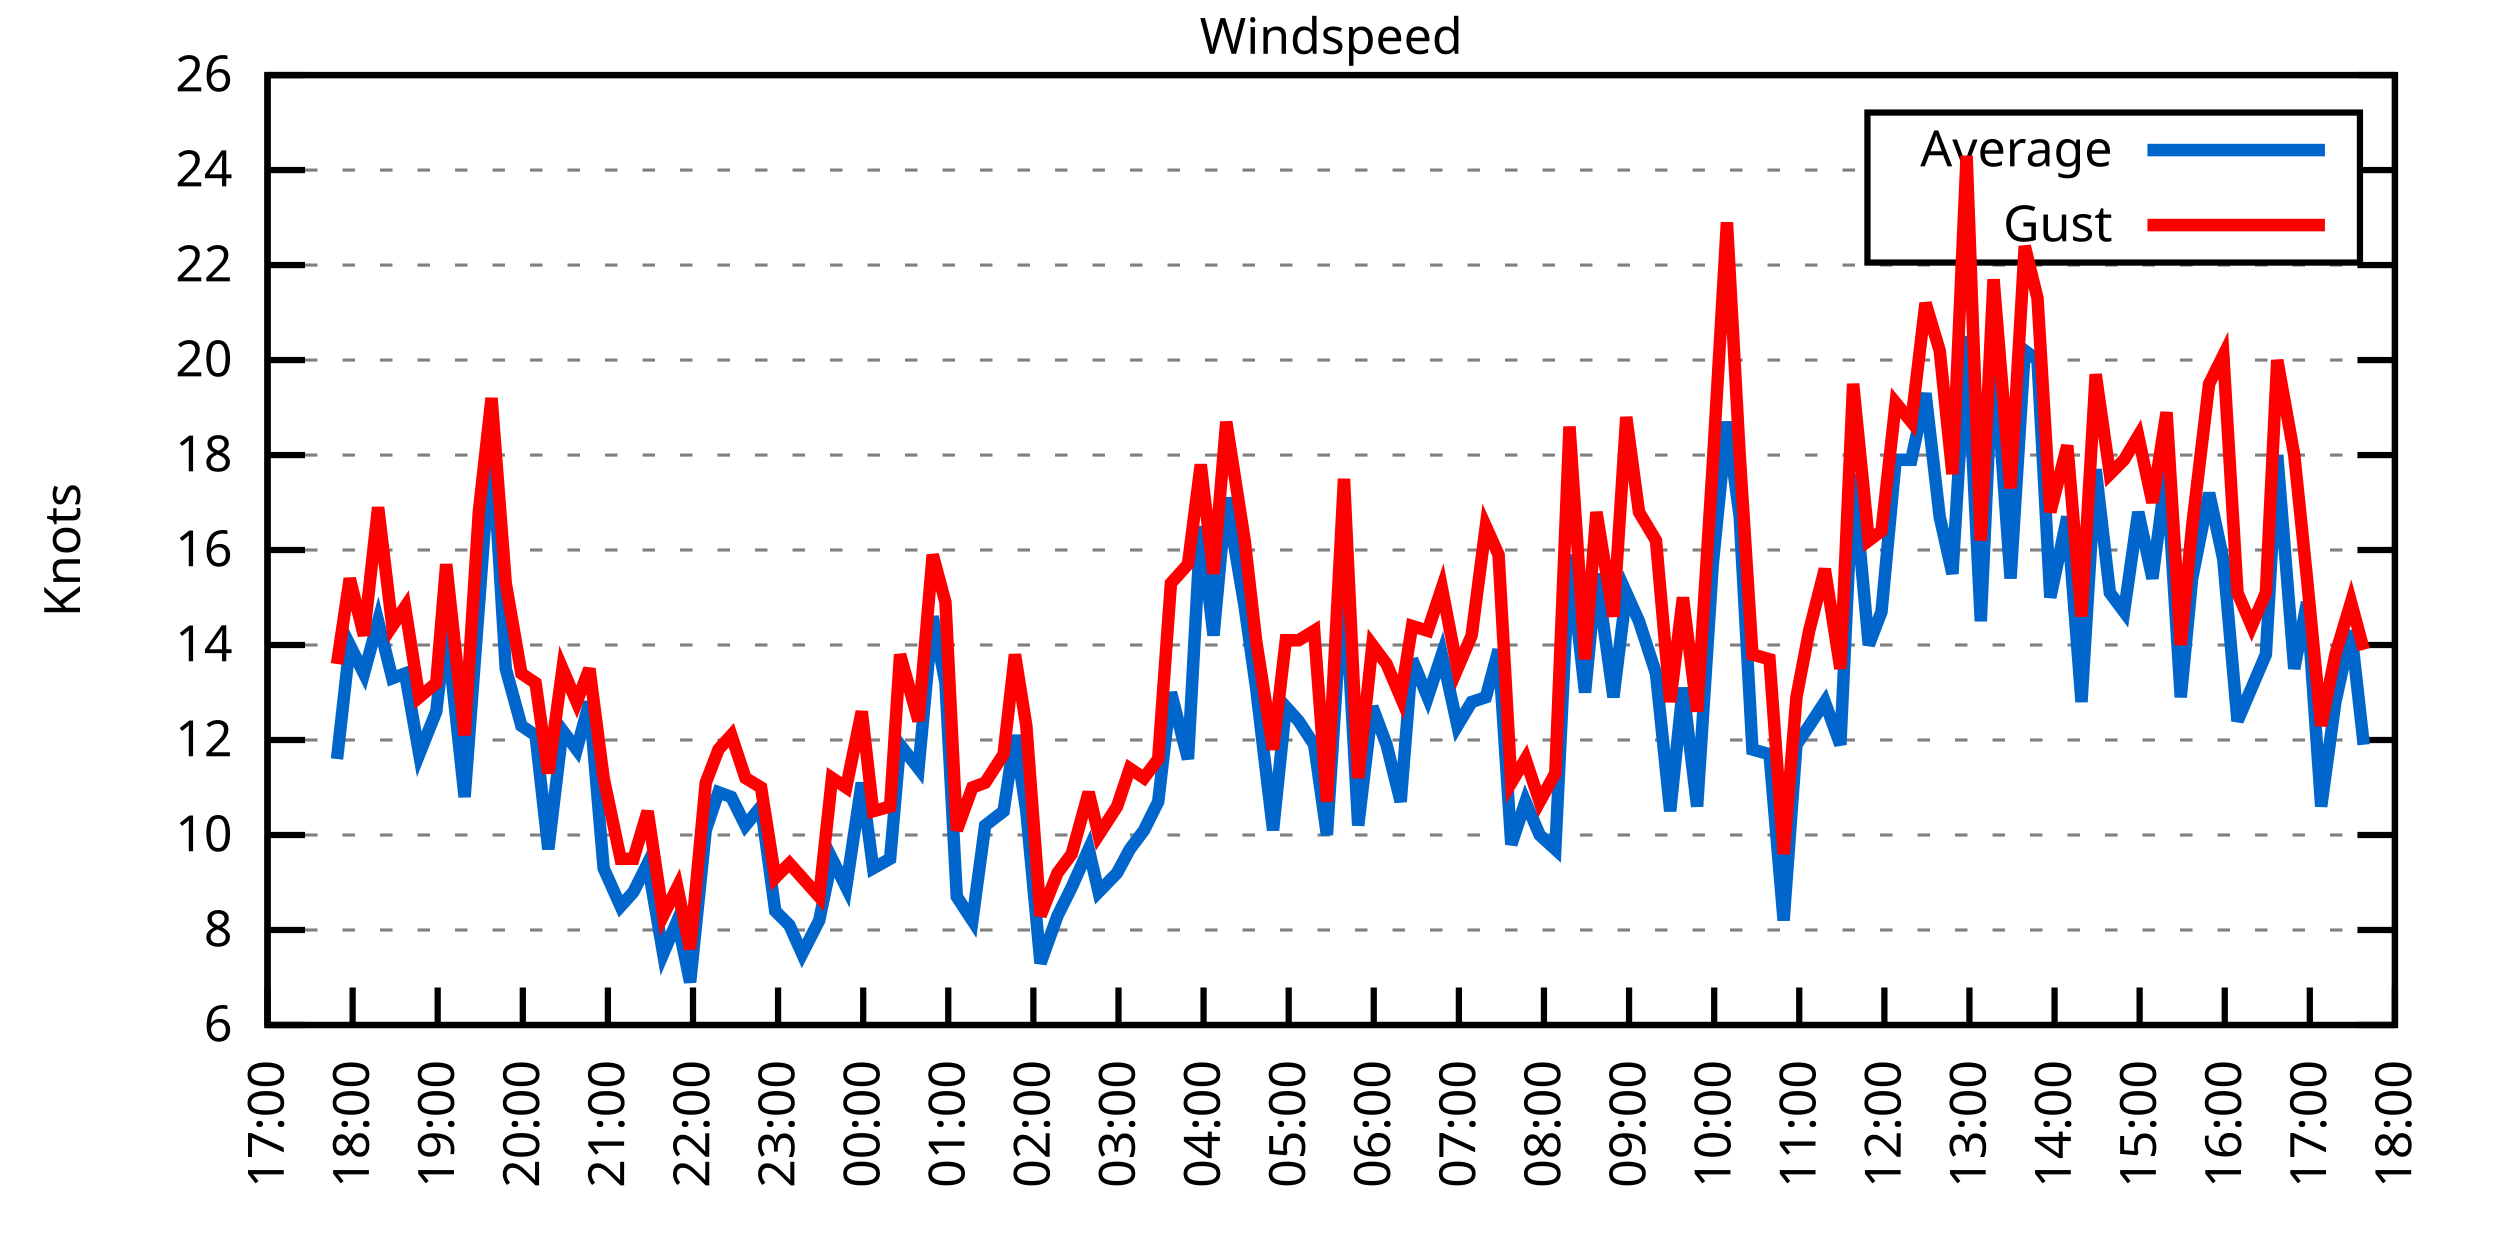
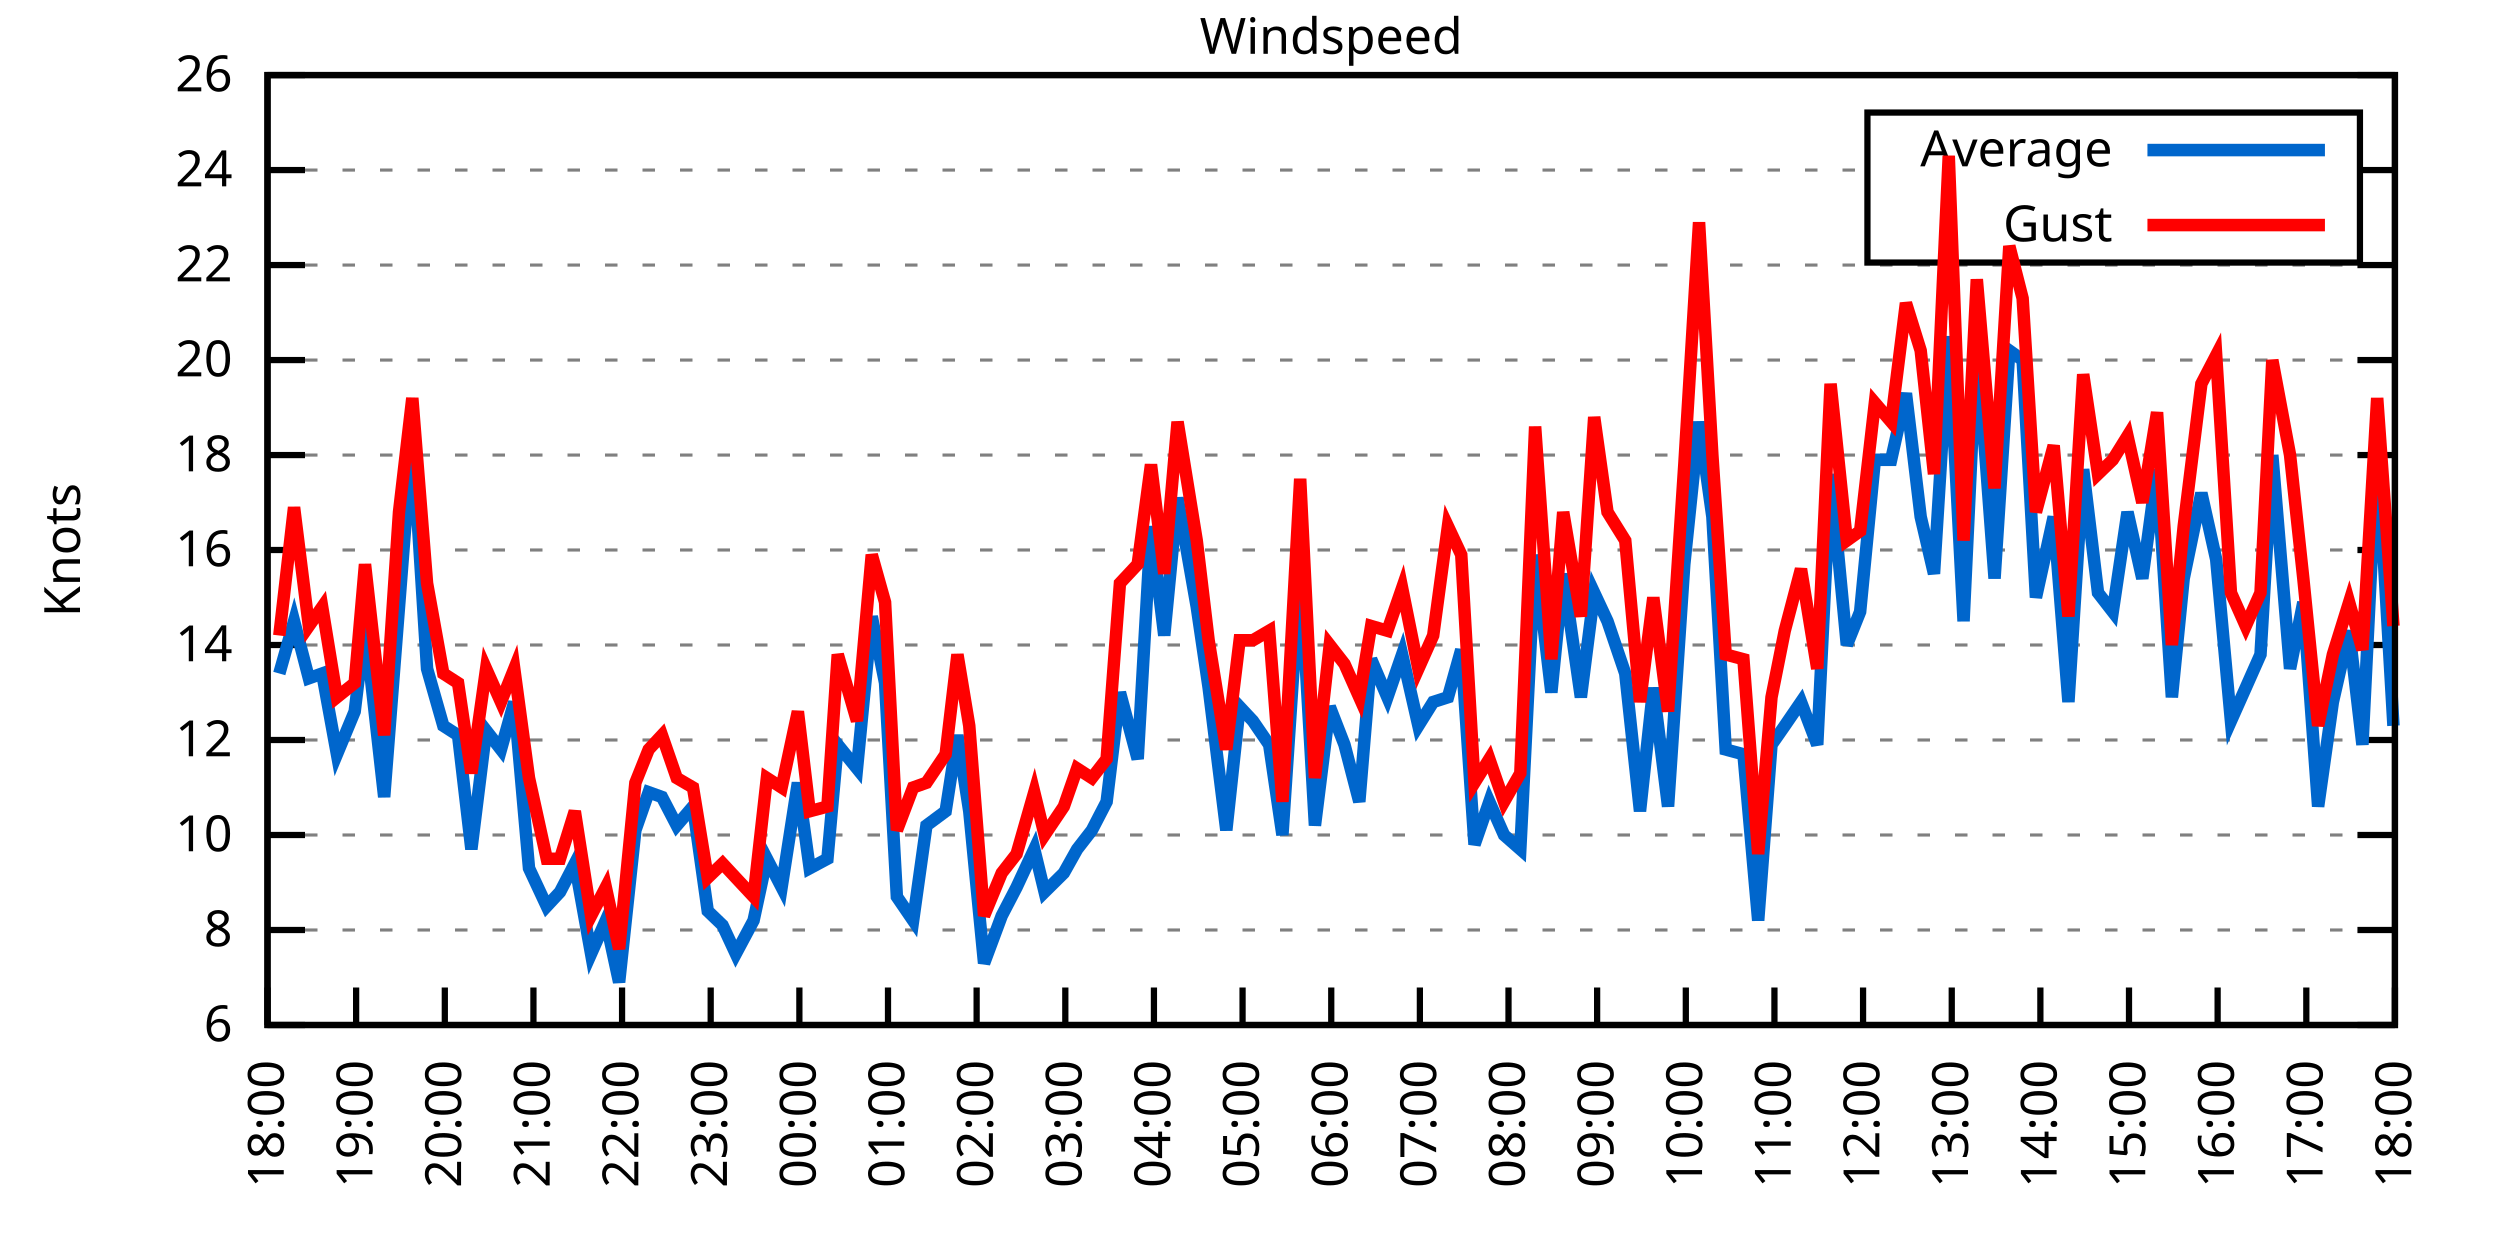
<svg xmlns="http://www.w3.org/2000/svg" xmlns:xlink="http://www.w3.org/1999/xlink" width="400" height="200" viewBox="0 0 400 200">
  <g id="gnuplot_canvas">
    <rect x="0" y="0" width="400" height="200" fill="none" />
    <defs>
      <circle id="gpDot" r="0.5" stroke-width="0.5" stroke="currentColor" />
      <path id="gpPt0" stroke-width="0.333" stroke="currentColor" d="M-1,0 h2 M0,-1 v2" />
      <path id="gpPt1" stroke-width="0.333" stroke="currentColor" d="M-1,-1 L1,1 M1,-1 L-1,1" />
      <path id="gpPt2" stroke-width="0.333" stroke="currentColor" d="M-1,0 L1,0 M0,-1 L0,1 M-1,-1 L1,1 M-1,1 L1,-1" />
      <rect id="gpPt3" stroke-width="0.333" stroke="currentColor" x="-1" y="-1" width="2" height="2" />
      <rect id="gpPt4" stroke-width="0.333" stroke="currentColor" fill="currentColor" x="-1" y="-1" width="2" height="2" />
      <circle id="gpPt5" stroke-width="0.333" stroke="currentColor" cx="0" cy="0" r="1" />
      <use xlink:href="#gpPt5" id="gpPt6" fill="currentColor" stroke="none" />
      <path id="gpPt7" stroke-width="0.333" stroke="currentColor" d="M0,-1.33 L-1.33,0.67 L1.33,0.67 z" />
      <use xlink:href="#gpPt7" id="gpPt8" fill="currentColor" stroke="none" />
      <use xlink:href="#gpPt7" id="gpPt9" stroke="currentColor" transform="rotate(180)" />
      <use xlink:href="#gpPt9" id="gpPt10" fill="currentColor" stroke="none" />
      <use xlink:href="#gpPt3" id="gpPt11" stroke="currentColor" transform="rotate(45)" />
      <use xlink:href="#gpPt11" id="gpPt12" fill="currentColor" stroke="none" />
      <path id="gpPt13" stroke-width="0.333" stroke="currentColor" d="M0,1.330 L1.265,0.411 L0.782,-1.067 L-0.782,-1.076 L-1.265,0.411 z" />
      <use xlink:href="#gpPt13" id="gpPt14" fill="currentColor" stroke="none" />
      <filter id="textbox" filterUnits="objectBoundingBox" x="0" y="0" height="1" width="1">
        <feFlood flood-color="white" flood-opacity="1" result="bgnd" />
        <feComposite in="SourceGraphic" in2="bgnd" operator="atop" />
      </filter>
      <filter id="greybox" filterUnits="objectBoundingBox" x="0" y="0" height="1" width="1">
        <feFlood flood-color="lightgrey" flood-opacity="1" result="grey" />
        <feComposite in="SourceGraphic" in2="grey" operator="atop" />
      </filter>
    </defs>
    <g fill="none" color="white" stroke="currentColor" stroke-width="1.00" stroke-linecap="butt" stroke-linejoin="miter">
</g>
    <g fill="none" color="black" stroke="currentColor" stroke-width="1.00" stroke-linecap="butt" stroke-linejoin="miter">
      <g stroke="none" shape-rendering="crispEdges">
        <polygon fill="rgb(255, 255, 255)" points="42.80,164.00 383.18,164.00 383.18,12.02 42.80,12.02 " />
      </g>
    </g>
    <g fill="none" color="black" stroke="currentColor" stroke-width="1.00" stroke-linecap="butt" stroke-linejoin="miter">
</g>
    <g fill="none" color="black" stroke="black" stroke-width="0.50" stroke-linecap="butt" stroke-linejoin="miter">
</g>
    <g fill="none" color="gray" stroke="currentColor" stroke-width="0.50" stroke-linecap="butt" stroke-linejoin="miter">
      <path stroke="gray" stroke-dasharray="2,4" class="gridline" d="M42.80,164.00 L383.19,164.00  " />
    </g>
    <g fill="none" color="gray" stroke="gray" stroke-width="1.00" stroke-linecap="butt" stroke-linejoin="miter">
</g>
    <g fill="none" color="black" stroke="currentColor" stroke-width="1.00" stroke-linecap="butt" stroke-linejoin="miter">
      <path stroke="black" d="M42.80,164.00 L48.80,164.00 M383.19,164.00 L377.19,164.00  " />
      <g transform="translate(37.20,166.60)" stroke="none" fill="black" font-family="Sans" font-size="8.00" text-anchor="end">
        <text>
          <tspan font-family="Sans"> 6</tspan>
        </text>
      </g>
    </g>
    <g fill="none" color="black" stroke="currentColor" stroke-width="1.00" stroke-linecap="butt" stroke-linejoin="miter">
</g>
    <g fill="none" color="black" stroke="black" stroke-width="0.50" stroke-linecap="butt" stroke-linejoin="miter">
</g>
    <g fill="none" color="gray" stroke="currentColor" stroke-width="0.50" stroke-linecap="butt" stroke-linejoin="miter">
      <path stroke="gray" stroke-dasharray="2,4" class="gridline" d="M42.80,148.80 L383.19,148.80  " />
    </g>
    <g fill="none" color="gray" stroke="gray" stroke-width="1.00" stroke-linecap="butt" stroke-linejoin="miter">
</g>
    <g fill="none" color="black" stroke="currentColor" stroke-width="1.00" stroke-linecap="butt" stroke-linejoin="miter">
      <path stroke="black" d="M42.80,148.80 L48.80,148.80 M383.19,148.80 L377.19,148.80  " />
      <g transform="translate(37.20,151.40)" stroke="none" fill="black" font-family="Sans" font-size="8.00" text-anchor="end">
        <text>
          <tspan font-family="Sans"> 8</tspan>
        </text>
      </g>
    </g>
    <g fill="none" color="black" stroke="currentColor" stroke-width="1.00" stroke-linecap="butt" stroke-linejoin="miter">
</g>
    <g fill="none" color="black" stroke="black" stroke-width="0.50" stroke-linecap="butt" stroke-linejoin="miter">
</g>
    <g fill="none" color="gray" stroke="currentColor" stroke-width="0.50" stroke-linecap="butt" stroke-linejoin="miter">
      <path stroke="gray" stroke-dasharray="2,4" class="gridline" d="M42.80,133.60 L383.19,133.60  " />
    </g>
    <g fill="none" color="gray" stroke="gray" stroke-width="1.00" stroke-linecap="butt" stroke-linejoin="miter">
</g>
    <g fill="none" color="black" stroke="currentColor" stroke-width="1.00" stroke-linecap="butt" stroke-linejoin="miter">
      <path stroke="black" d="M42.80,133.60 L48.80,133.60 M383.19,133.60 L377.19,133.60  " />
      <g transform="translate(37.20,136.20)" stroke="none" fill="black" font-family="Sans" font-size="8.00" text-anchor="end">
        <text>
          <tspan font-family="Sans"> 10</tspan>
        </text>
      </g>
    </g>
    <g fill="none" color="black" stroke="currentColor" stroke-width="1.00" stroke-linecap="butt" stroke-linejoin="miter">
</g>
    <g fill="none" color="black" stroke="black" stroke-width="0.50" stroke-linecap="butt" stroke-linejoin="miter">
</g>
    <g fill="none" color="gray" stroke="currentColor" stroke-width="0.50" stroke-linecap="butt" stroke-linejoin="miter">
      <path stroke="gray" stroke-dasharray="2,4" class="gridline" d="M42.80,118.40 L383.19,118.40  " />
    </g>
    <g fill="none" color="gray" stroke="gray" stroke-width="1.00" stroke-linecap="butt" stroke-linejoin="miter">
</g>
    <g fill="none" color="black" stroke="currentColor" stroke-width="1.00" stroke-linecap="butt" stroke-linejoin="miter">
      <path stroke="black" d="M42.80,118.40 L48.80,118.40 M383.19,118.40 L377.19,118.40  " />
      <g transform="translate(37.20,121.00)" stroke="none" fill="black" font-family="Sans" font-size="8.00" text-anchor="end">
        <text>
          <tspan font-family="Sans"> 12</tspan>
        </text>
      </g>
    </g>
    <g fill="none" color="black" stroke="currentColor" stroke-width="1.00" stroke-linecap="butt" stroke-linejoin="miter">
</g>
    <g fill="none" color="black" stroke="black" stroke-width="0.50" stroke-linecap="butt" stroke-linejoin="miter">
</g>
    <g fill="none" color="gray" stroke="currentColor" stroke-width="0.50" stroke-linecap="butt" stroke-linejoin="miter">
      <path stroke="gray" stroke-dasharray="2,4" class="gridline" d="M42.80,103.20 L383.19,103.20  " />
    </g>
    <g fill="none" color="gray" stroke="gray" stroke-width="1.00" stroke-linecap="butt" stroke-linejoin="miter">
</g>
    <g fill="none" color="black" stroke="currentColor" stroke-width="1.00" stroke-linecap="butt" stroke-linejoin="miter">
      <path stroke="black" d="M42.80,103.20 L48.80,103.20 M383.19,103.20 L377.19,103.20  " />
      <g transform="translate(37.20,105.80)" stroke="none" fill="black" font-family="Sans" font-size="8.00" text-anchor="end">
        <text>
          <tspan font-family="Sans"> 14</tspan>
        </text>
      </g>
    </g>
    <g fill="none" color="black" stroke="currentColor" stroke-width="1.00" stroke-linecap="butt" stroke-linejoin="miter">
</g>
    <g fill="none" color="black" stroke="black" stroke-width="0.50" stroke-linecap="butt" stroke-linejoin="miter">
</g>
    <g fill="none" color="gray" stroke="currentColor" stroke-width="0.50" stroke-linecap="butt" stroke-linejoin="miter">
      <path stroke="gray" stroke-dasharray="2,4" class="gridline" d="M42.80,88.00 L383.19,88.00  " />
    </g>
    <g fill="none" color="gray" stroke="gray" stroke-width="1.00" stroke-linecap="butt" stroke-linejoin="miter">
</g>
    <g fill="none" color="black" stroke="currentColor" stroke-width="1.00" stroke-linecap="butt" stroke-linejoin="miter">
      <path stroke="black" d="M42.80,88.00 L48.80,88.00 M383.19,88.00 L377.19,88.00  " />
      <g transform="translate(37.20,90.60)" stroke="none" fill="black" font-family="Sans" font-size="8.00" text-anchor="end">
        <text>
          <tspan font-family="Sans"> 16</tspan>
        </text>
      </g>
    </g>
    <g fill="none" color="black" stroke="currentColor" stroke-width="1.00" stroke-linecap="butt" stroke-linejoin="miter">
</g>
    <g fill="none" color="black" stroke="black" stroke-width="0.50" stroke-linecap="butt" stroke-linejoin="miter">
</g>
    <g fill="none" color="gray" stroke="currentColor" stroke-width="0.50" stroke-linecap="butt" stroke-linejoin="miter">
      <path stroke="gray" stroke-dasharray="2,4" class="gridline" d="M42.80,72.81 L383.19,72.81  " />
    </g>
    <g fill="none" color="gray" stroke="gray" stroke-width="1.00" stroke-linecap="butt" stroke-linejoin="miter">
</g>
    <g fill="none" color="black" stroke="currentColor" stroke-width="1.00" stroke-linecap="butt" stroke-linejoin="miter">
      <path stroke="black" d="M42.80,72.81 L48.80,72.81 M383.19,72.81 L377.19,72.81  " />
      <g transform="translate(37.20,75.41)" stroke="none" fill="black" font-family="Sans" font-size="8.00" text-anchor="end">
        <text>
          <tspan font-family="Sans"> 18</tspan>
        </text>
      </g>
    </g>
    <g fill="none" color="black" stroke="currentColor" stroke-width="1.00" stroke-linecap="butt" stroke-linejoin="miter">
</g>
    <g fill="none" color="black" stroke="black" stroke-width="0.50" stroke-linecap="butt" stroke-linejoin="miter">
</g>
    <g fill="none" color="gray" stroke="currentColor" stroke-width="0.50" stroke-linecap="butt" stroke-linejoin="miter">
      <path stroke="gray" stroke-dasharray="2,4" class="gridline" d="M42.80,57.61 L383.19,57.61  " />
    </g>
    <g fill="none" color="gray" stroke="gray" stroke-width="1.00" stroke-linecap="butt" stroke-linejoin="miter">
</g>
    <g fill="none" color="black" stroke="currentColor" stroke-width="1.00" stroke-linecap="butt" stroke-linejoin="miter">
      <path stroke="black" d="M42.80,57.61 L48.80,57.61 M383.19,57.61 L377.19,57.61  " />
      <g transform="translate(37.20,60.21)" stroke="none" fill="black" font-family="Sans" font-size="8.00" text-anchor="end">
        <text>
          <tspan font-family="Sans"> 20</tspan>
        </text>
      </g>
    </g>
    <g fill="none" color="black" stroke="currentColor" stroke-width="1.00" stroke-linecap="butt" stroke-linejoin="miter">
</g>
    <g fill="none" color="black" stroke="black" stroke-width="0.50" stroke-linecap="butt" stroke-linejoin="miter">
</g>
    <g fill="none" color="gray" stroke="currentColor" stroke-width="0.50" stroke-linecap="butt" stroke-linejoin="miter">
      <path stroke="gray" stroke-dasharray="2,4" class="gridline" d="M42.80,42.41 L383.19,42.41  " />
    </g>
    <g fill="none" color="gray" stroke="gray" stroke-width="1.00" stroke-linecap="butt" stroke-linejoin="miter">
</g>
    <g fill="none" color="black" stroke="currentColor" stroke-width="1.00" stroke-linecap="butt" stroke-linejoin="miter">
      <path stroke="black" d="M42.80,42.41 L48.80,42.41 M383.19,42.41 L377.19,42.41  " />
      <g transform="translate(37.20,45.01)" stroke="none" fill="black" font-family="Sans" font-size="8.00" text-anchor="end">
        <text>
          <tspan font-family="Sans"> 22</tspan>
        </text>
      </g>
    </g>
    <g fill="none" color="black" stroke="currentColor" stroke-width="1.00" stroke-linecap="butt" stroke-linejoin="miter">
</g>
    <g fill="none" color="black" stroke="black" stroke-width="0.50" stroke-linecap="butt" stroke-linejoin="miter">
</g>
    <g fill="none" color="gray" stroke="currentColor" stroke-width="0.50" stroke-linecap="butt" stroke-linejoin="miter">
      <path stroke="gray" stroke-dasharray="2,4" class="gridline" d="M42.80,27.21 L298.79,27.21 M377.59,27.21 L383.19,27.21  " />
    </g>
    <g fill="none" color="gray" stroke="gray" stroke-width="1.00" stroke-linecap="butt" stroke-linejoin="miter">
</g>
    <g fill="none" color="black" stroke="currentColor" stroke-width="1.00" stroke-linecap="butt" stroke-linejoin="miter">
      <path stroke="black" d="M42.80,27.21 L48.80,27.21 M383.19,27.21 L377.19,27.21  " />
      <g transform="translate(37.20,29.81)" stroke="none" fill="black" font-family="Sans" font-size="8.00" text-anchor="end">
        <text>
          <tspan font-family="Sans"> 24</tspan>
        </text>
      </g>
    </g>
    <g fill="none" color="black" stroke="currentColor" stroke-width="1.00" stroke-linecap="butt" stroke-linejoin="miter">
</g>
    <g fill="none" color="black" stroke="black" stroke-width="0.50" stroke-linecap="butt" stroke-linejoin="miter">
</g>
    <g fill="none" color="gray" stroke="currentColor" stroke-width="0.50" stroke-linecap="butt" stroke-linejoin="miter">
      <path stroke="gray" stroke-dasharray="2,4" class="gridline" d="M42.80,12.01 L383.19,12.01  " />
    </g>
    <g fill="none" color="gray" stroke="gray" stroke-width="1.00" stroke-linecap="butt" stroke-linejoin="miter">
</g>
    <g fill="none" color="black" stroke="currentColor" stroke-width="1.00" stroke-linecap="butt" stroke-linejoin="miter">
      <path stroke="black" d="M42.80,12.01 L48.80,12.01 M383.19,12.01 L377.19,12.01  " />
      <g transform="translate(37.20,14.61)" stroke="none" fill="black" font-family="Sans" font-size="8.00" text-anchor="end">
        <text>
          <tspan font-family="Sans"> 26</tspan>
        </text>
      </g>
    </g>
    <g fill="none" color="black" stroke="currentColor" stroke-width="1.00" stroke-linecap="butt" stroke-linejoin="miter">
      <path stroke="black" d="M42.80,164.00 L42.80,158.00  " />
      <g transform="translate(45.40,169.60) rotate(270.00)" stroke="none" fill="black" font-family="Sans" font-size="8.00" text-anchor="end">
        <text>
-           <tspan font-family="Sans">17:00</tspan>
-         </text>
-       </g>
-     </g>
-     <g fill="none" color="black" stroke="currentColor" stroke-width="1.00" stroke-linecap="butt" stroke-linejoin="miter">
-       <path stroke="black" d="M56.42,164.00 L56.42,158.00  " />
-       <g transform="translate(59.02,169.60) rotate(270.00)" stroke="none" fill="black" font-family="Sans" font-size="8.00" text-anchor="end">
-         <text>
          <tspan font-family="Sans">18:00</tspan>
        </text>
      </g>
    </g>
    <g fill="none" color="black" stroke="currentColor" stroke-width="1.00" stroke-linecap="butt" stroke-linejoin="miter">
-       <path stroke="black" d="M70.03,164.00 L70.03,158.00  " />
-       <g transform="translate(72.63,169.60) rotate(270.00)" stroke="none" fill="black" font-family="Sans" font-size="8.00" text-anchor="end">
+       <path stroke="black" d="M56.98,164.00 L56.98,158.00  " />
+       <g transform="translate(59.58,169.60) rotate(270.00)" stroke="none" fill="black" font-family="Sans" font-size="8.00" text-anchor="end">
        <text>
          <tspan font-family="Sans">19:00</tspan>
        </text>
      </g>
    </g>
    <g fill="none" color="black" stroke="currentColor" stroke-width="1.00" stroke-linecap="butt" stroke-linejoin="miter">
-       <path stroke="black" d="M83.65,164.00 L83.65,158.00  " />
-       <g transform="translate(86.25,169.60) rotate(270.00)" stroke="none" fill="black" font-family="Sans" font-size="8.00" text-anchor="end">
+       <path stroke="black" d="M71.17,164.00 L71.17,158.00  " />
+       <g transform="translate(73.77,169.60) rotate(270.00)" stroke="none" fill="black" font-family="Sans" font-size="8.00" text-anchor="end">
        <text>
          <tspan font-family="Sans">20:00</tspan>
        </text>
      </g>
    </g>
    <g fill="none" color="black" stroke="currentColor" stroke-width="1.00" stroke-linecap="butt" stroke-linejoin="miter">
-       <path stroke="black" d="M97.26,164.00 L97.26,158.00  " />
-       <g transform="translate(99.86,169.60) rotate(270.00)" stroke="none" fill="black" font-family="Sans" font-size="8.00" text-anchor="end">
+       <path stroke="black" d="M85.35,164.00 L85.35,158.00  " />
+       <g transform="translate(87.95,169.60) rotate(270.00)" stroke="none" fill="black" font-family="Sans" font-size="8.00" text-anchor="end">
        <text>
          <tspan font-family="Sans">21:00</tspan>
        </text>
      </g>
    </g>
    <g fill="none" color="black" stroke="currentColor" stroke-width="1.00" stroke-linecap="butt" stroke-linejoin="miter">
-       <path stroke="black" d="M110.88,164.00 L110.88,158.00  " />
-       <g transform="translate(113.48,169.60) rotate(270.00)" stroke="none" fill="black" font-family="Sans" font-size="8.00" text-anchor="end">
+       <path stroke="black" d="M99.53,164.00 L99.53,158.00  " />
+       <g transform="translate(102.13,169.60) rotate(270.00)" stroke="none" fill="black" font-family="Sans" font-size="8.00" text-anchor="end">
        <text>
          <tspan font-family="Sans">22:00</tspan>
        </text>
      </g>
    </g>
    <g fill="none" color="black" stroke="currentColor" stroke-width="1.00" stroke-linecap="butt" stroke-linejoin="miter">
-       <path stroke="black" d="M124.49,164.00 L124.49,158.00  " />
-       <g transform="translate(127.09,169.60) rotate(270.00)" stroke="none" fill="black" font-family="Sans" font-size="8.00" text-anchor="end">
+       <path stroke="black" d="M113.71,164.00 L113.71,158.00  " />
+       <g transform="translate(116.31,169.60) rotate(270.00)" stroke="none" fill="black" font-family="Sans" font-size="8.00" text-anchor="end">
        <text>
          <tspan font-family="Sans">23:00</tspan>
        </text>
      </g>
    </g>
    <g fill="none" color="black" stroke="currentColor" stroke-width="1.00" stroke-linecap="butt" stroke-linejoin="miter">
-       <path stroke="black" d="M138.11,164.00 L138.11,158.00  " />
-       <g transform="translate(140.71,169.60) rotate(270.00)" stroke="none" fill="black" font-family="Sans" font-size="8.00" text-anchor="end">
+       <path stroke="black" d="M127.90,164.00 L127.90,158.00  " />
+       <g transform="translate(130.50,169.60) rotate(270.00)" stroke="none" fill="black" font-family="Sans" font-size="8.00" text-anchor="end">
        <text>
          <tspan font-family="Sans">00:00</tspan>
        </text>
      </g>
    </g>
    <g fill="none" color="black" stroke="currentColor" stroke-width="1.00" stroke-linecap="butt" stroke-linejoin="miter">
-       <path stroke="black" d="M151.72,164.00 L151.72,158.00  " />
-       <g transform="translate(154.32,169.60) rotate(270.00)" stroke="none" fill="black" font-family="Sans" font-size="8.00" text-anchor="end">
+       <path stroke="black" d="M142.08,164.00 L142.08,158.00  " />
+       <g transform="translate(144.68,169.60) rotate(270.00)" stroke="none" fill="black" font-family="Sans" font-size="8.00" text-anchor="end">
        <text>
          <tspan font-family="Sans">01:00</tspan>
        </text>
      </g>
    </g>
    <g fill="none" color="black" stroke="currentColor" stroke-width="1.00" stroke-linecap="butt" stroke-linejoin="miter">
-       <path stroke="black" d="M165.34,164.00 L165.34,158.00  " />
-       <g transform="translate(167.94,169.60) rotate(270.00)" stroke="none" fill="black" font-family="Sans" font-size="8.00" text-anchor="end">
+       <path stroke="black" d="M156.26,164.00 L156.26,158.00  " />
+       <g transform="translate(158.86,169.60) rotate(270.00)" stroke="none" fill="black" font-family="Sans" font-size="8.00" text-anchor="end">
        <text>
          <tspan font-family="Sans">02:00</tspan>
        </text>
      </g>
    </g>
    <g fill="none" color="black" stroke="currentColor" stroke-width="1.00" stroke-linecap="butt" stroke-linejoin="miter">
-       <path stroke="black" d="M178.96,164.00 L178.96,158.00  " />
-       <g transform="translate(181.56,169.60) rotate(270.00)" stroke="none" fill="black" font-family="Sans" font-size="8.00" text-anchor="end">
+       <path stroke="black" d="M170.45,164.00 L170.45,158.00  " />
+       <g transform="translate(173.05,169.60) rotate(270.00)" stroke="none" fill="black" font-family="Sans" font-size="8.00" text-anchor="end">
        <text>
          <tspan font-family="Sans">03:00</tspan>
        </text>
      </g>
    </g>
    <g fill="none" color="black" stroke="currentColor" stroke-width="1.00" stroke-linecap="butt" stroke-linejoin="miter">
-       <path stroke="black" d="M192.57,164.00 L192.57,158.00  " />
-       <g transform="translate(195.17,169.60) rotate(270.00)" stroke="none" fill="black" font-family="Sans" font-size="8.00" text-anchor="end">
+       <path stroke="black" d="M184.63,164.00 L184.63,158.00  " />
+       <g transform="translate(187.23,169.60) rotate(270.00)" stroke="none" fill="black" font-family="Sans" font-size="8.00" text-anchor="end">
        <text>
          <tspan font-family="Sans">04:00</tspan>
        </text>
      </g>
    </g>
    <g fill="none" color="black" stroke="currentColor" stroke-width="1.00" stroke-linecap="butt" stroke-linejoin="miter">
-       <path stroke="black" d="M206.19,164.00 L206.19,158.00  " />
-       <g transform="translate(208.79,169.60) rotate(270.00)" stroke="none" fill="black" font-family="Sans" font-size="8.00" text-anchor="end">
+       <path stroke="black" d="M198.81,164.00 L198.81,158.00  " />
+       <g transform="translate(201.41,169.60) rotate(270.00)" stroke="none" fill="black" font-family="Sans" font-size="8.00" text-anchor="end">
        <text>
          <tspan font-family="Sans">05:00</tspan>
        </text>
      </g>
    </g>
    <g fill="none" color="black" stroke="currentColor" stroke-width="1.00" stroke-linecap="butt" stroke-linejoin="miter">
-       <path stroke="black" d="M219.80,164.00 L219.80,158.00  " />
-       <g transform="translate(222.40,169.60) rotate(270.00)" stroke="none" fill="black" font-family="Sans" font-size="8.00" text-anchor="end">
+       <path stroke="black" d="M213.00,164.00 L213.00,158.00  " />
+       <g transform="translate(215.60,169.60) rotate(270.00)" stroke="none" fill="black" font-family="Sans" font-size="8.00" text-anchor="end">
        <text>
          <tspan font-family="Sans">06:00</tspan>
        </text>
      </g>
    </g>
    <g fill="none" color="black" stroke="currentColor" stroke-width="1.00" stroke-linecap="butt" stroke-linejoin="miter">
-       <path stroke="black" d="M233.42,164.00 L233.42,158.00  " />
-       <g transform="translate(236.02,169.60) rotate(270.00)" stroke="none" fill="black" font-family="Sans" font-size="8.00" text-anchor="end">
+       <path stroke="black" d="M227.18,164.00 L227.18,158.00  " />
+       <g transform="translate(229.78,169.60) rotate(270.00)" stroke="none" fill="black" font-family="Sans" font-size="8.00" text-anchor="end">
        <text>
          <tspan font-family="Sans">07:00</tspan>
        </text>
      </g>
    </g>
    <g fill="none" color="black" stroke="currentColor" stroke-width="1.00" stroke-linecap="butt" stroke-linejoin="miter">
-       <path stroke="black" d="M247.03,164.00 L247.03,158.00  " />
-       <g transform="translate(249.63,169.60) rotate(270.00)" stroke="none" fill="black" font-family="Sans" font-size="8.00" text-anchor="end">
+       <path stroke="black" d="M241.36,164.00 L241.36,158.00  " />
+       <g transform="translate(243.96,169.60) rotate(270.00)" stroke="none" fill="black" font-family="Sans" font-size="8.00" text-anchor="end">
        <text>
          <tspan font-family="Sans">08:00</tspan>
        </text>
      </g>
    </g>
    <g fill="none" color="black" stroke="currentColor" stroke-width="1.00" stroke-linecap="butt" stroke-linejoin="miter">
-       <path stroke="black" d="M260.65,164.00 L260.65,158.00  " />
-       <g transform="translate(263.25,169.60) rotate(270.00)" stroke="none" fill="black" font-family="Sans" font-size="8.00" text-anchor="end">
+       <path stroke="black" d="M255.54,164.00 L255.54,158.00  " />
+       <g transform="translate(258.14,169.60) rotate(270.00)" stroke="none" fill="black" font-family="Sans" font-size="8.00" text-anchor="end">
        <text>
          <tspan font-family="Sans">09:00</tspan>
        </text>
      </g>
    </g>
    <g fill="none" color="black" stroke="currentColor" stroke-width="1.00" stroke-linecap="butt" stroke-linejoin="miter">
-       <path stroke="black" d="M274.27,164.00 L274.27,158.00  " />
-       <g transform="translate(276.87,169.60) rotate(270.00)" stroke="none" fill="black" font-family="Sans" font-size="8.00" text-anchor="end">
+       <path stroke="black" d="M269.73,164.00 L269.73,158.00  " />
+       <g transform="translate(272.33,169.60) rotate(270.00)" stroke="none" fill="black" font-family="Sans" font-size="8.00" text-anchor="end">
        <text>
          <tspan font-family="Sans">10:00</tspan>
        </text>
      </g>
    </g>
    <g fill="none" color="black" stroke="currentColor" stroke-width="1.00" stroke-linecap="butt" stroke-linejoin="miter">
-       <path stroke="black" d="M287.88,164.00 L287.88,158.00  " />
-       <g transform="translate(290.48,169.60) rotate(270.00)" stroke="none" fill="black" font-family="Sans" font-size="8.00" text-anchor="end">
+       <path stroke="black" d="M283.91,164.00 L283.91,158.00  " />
+       <g transform="translate(286.51,169.60) rotate(270.00)" stroke="none" fill="black" font-family="Sans" font-size="8.00" text-anchor="end">
        <text>
          <tspan font-family="Sans">11:00</tspan>
        </text>
      </g>
    </g>
    <g fill="none" color="black" stroke="currentColor" stroke-width="1.00" stroke-linecap="butt" stroke-linejoin="miter">
-       <path stroke="black" d="M301.50,164.00 L301.50,158.00  " />
-       <g transform="translate(304.10,169.60) rotate(270.00)" stroke="none" fill="black" font-family="Sans" font-size="8.00" text-anchor="end">
+       <path stroke="black" d="M298.09,164.00 L298.09,158.00  " />
+       <g transform="translate(300.69,169.60) rotate(270.00)" stroke="none" fill="black" font-family="Sans" font-size="8.00" text-anchor="end">
        <text>
          <tspan font-family="Sans">12:00</tspan>
        </text>
      </g>
    </g>
    <g fill="none" color="black" stroke="currentColor" stroke-width="1.00" stroke-linecap="butt" stroke-linejoin="miter">
-       <path stroke="black" d="M315.11,164.00 L315.11,158.00  " />
-       <g transform="translate(317.71,169.60) rotate(270.00)" stroke="none" fill="black" font-family="Sans" font-size="8.00" text-anchor="end">
+       <path stroke="black" d="M312.28,164.00 L312.28,158.00  " />
+       <g transform="translate(314.88,169.60) rotate(270.00)" stroke="none" fill="black" font-family="Sans" font-size="8.00" text-anchor="end">
        <text>
          <tspan font-family="Sans">13:00</tspan>
        </text>
      </g>
    </g>
    <g fill="none" color="black" stroke="currentColor" stroke-width="1.00" stroke-linecap="butt" stroke-linejoin="miter">
-       <path stroke="black" d="M328.73,164.00 L328.73,158.00  " />
-       <g transform="translate(331.33,169.60) rotate(270.00)" stroke="none" fill="black" font-family="Sans" font-size="8.00" text-anchor="end">
+       <path stroke="black" d="M326.46,164.00 L326.46,158.00  " />
+       <g transform="translate(329.06,169.60) rotate(270.00)" stroke="none" fill="black" font-family="Sans" font-size="8.00" text-anchor="end">
        <text>
          <tspan font-family="Sans">14:00</tspan>
        </text>
      </g>
    </g>
    <g fill="none" color="black" stroke="currentColor" stroke-width="1.00" stroke-linecap="butt" stroke-linejoin="miter">
-       <path stroke="black" d="M342.34,164.00 L342.34,158.00  " />
-       <g transform="translate(344.94,169.60) rotate(270.00)" stroke="none" fill="black" font-family="Sans" font-size="8.00" text-anchor="end">
+       <path stroke="black" d="M340.64,164.00 L340.64,158.00  " />
+       <g transform="translate(343.24,169.60) rotate(270.00)" stroke="none" fill="black" font-family="Sans" font-size="8.00" text-anchor="end">
        <text>
          <tspan font-family="Sans">15:00</tspan>
        </text>
      </g>
    </g>
    <g fill="none" color="black" stroke="currentColor" stroke-width="1.00" stroke-linecap="butt" stroke-linejoin="miter">
-       <path stroke="black" d="M355.96,164.00 L355.96,158.00  " />
-       <g transform="translate(358.56,169.60) rotate(270.00)" stroke="none" fill="black" font-family="Sans" font-size="8.00" text-anchor="end">
+       <path stroke="black" d="M354.82,164.00 L354.82,158.00  " />
+       <g transform="translate(357.42,169.60) rotate(270.00)" stroke="none" fill="black" font-family="Sans" font-size="8.00" text-anchor="end">
        <text>
          <tspan font-family="Sans">16:00</tspan>
        </text>
      </g>
    </g>
    <g fill="none" color="black" stroke="currentColor" stroke-width="1.00" stroke-linecap="butt" stroke-linejoin="miter">
-       <path stroke="black" d="M369.57,164.00 L369.57,158.00  " />
-       <g transform="translate(372.17,169.60) rotate(270.00)" stroke="none" fill="black" font-family="Sans" font-size="8.00" text-anchor="end">
+       <path stroke="black" d="M369.01,164.00 L369.01,158.00  " />
+       <g transform="translate(371.61,169.60) rotate(270.00)" stroke="none" fill="black" font-family="Sans" font-size="8.00" text-anchor="end">
        <text>
          <tspan font-family="Sans">17:00</tspan>
        </text>
      </g>
    </g>
    <g fill="none" color="black" stroke="currentColor" stroke-width="1.00" stroke-linecap="butt" stroke-linejoin="miter">
      <path stroke="black" d="M383.19,164.00 L383.19,158.00  " />
      <g transform="translate(385.79,169.60) rotate(270.00)" stroke="none" fill="black" font-family="Sans" font-size="8.00" text-anchor="end">
        <text>
          <tspan font-family="Sans">18:00</tspan>
        </text>
      </g>
    </g>
    <g fill="none" color="black" stroke="currentColor" stroke-width="1.00" stroke-linecap="butt" stroke-linejoin="miter">
</g>
    <g fill="none" color="black" stroke="currentColor" stroke-width="1.00" stroke-linecap="butt" stroke-linejoin="miter">
      <path stroke="black" d="M42.80,12.01 L42.80,164.00 L383.19,164.00 L383.19,12.01 L42.80,12.01 Z  " />
    </g>
    <g fill="none" color="black" stroke="currentColor" stroke-width="1.00" stroke-linecap="butt" stroke-linejoin="miter">
</g>
    <g fill="none" color="black" stroke="currentColor" stroke-width="1.00" stroke-linecap="butt" stroke-linejoin="miter">
      <path stroke="black" d="M298.79,42.01 L298.79,18.01 L377.59,18.01 L377.59,42.01 L298.79,42.01 Z  " />
    </g>
    <g id="Windspeed_plot_1">
      <g fill="none" color="white" stroke="black" stroke-width="2.00" stroke-linecap="butt" stroke-linejoin="miter">
</g>
      <g fill="none" color="black" stroke="currentColor" stroke-width="2.00" stroke-linecap="butt" stroke-linejoin="miter">
        <g transform="translate(337.99,26.61)" stroke="none" fill="black" font-family="Sans" font-size="8.00" text-anchor="end">
          <text>
            <tspan font-family="Sans">Average</tspan>
          </text>
        </g>
      </g>
      <g fill="none" color="black" stroke="currentColor" stroke-width="2.00" stroke-linecap="butt" stroke-linejoin="miter">
-         <path stroke="rgb(  0, 102, 204)" d="M343.59,24.01 L371.99,24.01 M53.92,121.44 L55.96,103.20 L58.23,107.76 L60.50,99.40 L62.77,108.52 L64.81,107.76   L67.08,120.68 L69.80,113.84 L71.39,100.16 L74.34,127.52 L76.61,97.12 L78.65,69.77 L80.92,107.00 L83.42,116.12   L85.69,117.64 L87.73,135.88 L90.00,116.88 L92.27,119.92 L94.31,112.32 L96.58,138.92 L99.30,145.00 L101.35,142.72   L103.62,138.16 L106.11,152.60 L108.38,147.28 L110.42,157.16 L112.92,132.84 L114.96,126.76 L117.01,127.52 L119.27,132.08   L121.77,129.04 L124.04,145.76 L126.31,148.04 L128.35,152.60 L131.07,147.28 L133.12,137.40 L135.39,141.96 L137.88,125.24   L139.70,138.92 L142.42,137.40 L144.01,119.16 L146.96,122.96 L149.23,98.64 L151.27,109.28 L153.09,143.48 L155.58,147.28   L157.62,132.08 L160.57,129.80 L162.39,117.64 L164.21,129.80 L166.48,154.12 L169.20,146.52 L171.47,141.96 L174.19,135.88   L175.78,142.72 L178.73,139.68 L180.77,135.88 L183.04,132.84 L185.31,128.28 L187.35,110.80 L190.08,121.44 L192.12,84.21   L194.16,101.68 L196.20,79.65 L199.15,97.12 L200.97,110.04 L203.69,132.84 L205.73,113.08 L207.78,115.36 L210.27,119.16   L212.31,133.60 L215.04,91.04 L217.31,132.08 L219.58,113.08 L221.85,119.16 L224.11,128.28 L225.93,105.48 L228.43,111.56   L230.70,104.72 L233.19,116.12 L235.46,112.32 L237.73,111.56 L239.77,103.96 L241.81,135.12 L244.08,128.28 L246.35,133.60   L248.85,135.88 L251.12,88.76 L253.61,110.80 L255.43,91.80 L258.15,111.56 L260.20,94.84 L262.24,99.40 L264.96,107.76   L267.23,129.80 L269.27,110.04 L271.54,129.04 L274.04,90.28 L276.31,67.49 L278.35,82.69 L280.39,119.92 L283.12,120.68   L285.38,147.28 L287.43,119.16 L289.47,116.12 L291.97,112.32 L294.46,119.16 L296.50,75.85 L299.00,103.20 L301.04,97.88   L303.31,73.57 L305.81,73.57 L308.08,62.93 L310.35,82.69 L312.39,91.80 L314.66,53.81 L316.93,99.40 L318.97,54.57   L321.69,92.56 L323.96,56.09 L326.00,57.61 L328.05,95.60 L330.77,82.69 L333.04,112.32 L335.31,75.09 L337.58,94.84   L339.85,97.88 L342.12,81.93 L344.39,92.56 L346.65,75.09 L348.92,111.56 L350.74,92.56 L353.46,78.89 L355.73,89.52   L358.00,115.36 L360.27,110.04 L362.54,104.72 L364.36,72.81 L367.08,107.00 L369.12,96.36 L371.39,129.04 L373.66,112.32   L376.16,100.92 L378.20,119.16  " />
+         <path stroke="rgb(  0, 102, 204)" d="M343.59,24.01 L371.99,24.01 M44.69,107.76 L47.05,99.40 L49.42,108.52 L51.55,107.76 L53.91,120.68 L56.75,113.84   L58.40,100.16 L61.47,127.52 L63.84,97.12 L65.97,69.77 L68.33,107.00 L70.93,116.12 L73.29,117.64 L75.42,135.88   L77.78,116.88 L80.15,119.92 L82.28,112.32 L84.64,138.92 L87.48,145.00 L89.60,142.72 L91.97,138.16 L94.57,152.60   L96.93,147.28 L99.06,157.16 L101.66,132.84 L103.79,126.76 L105.91,127.52 L108.28,132.08 L110.88,129.04 L113.24,145.76   L115.61,148.04 L117.73,152.60 L120.57,147.28 L122.70,137.40 L125.06,141.96 L127.66,125.24 L129.55,138.92 L132.39,137.40   L134.04,119.16 L137.12,122.96 L139.48,98.64 L141.61,109.28 L143.50,143.48 L146.10,147.28 L148.23,132.08 L151.30,129.80   L153.19,117.64 L155.08,129.80 L157.45,154.12 L160.28,146.52 L162.65,141.96 L165.48,135.88 L167.14,142.72 L170.21,139.68   L172.34,135.88 L174.70,132.84 L177.06,128.28 L179.19,110.80 L182.03,121.44 L184.16,84.21 L186.28,101.68 L188.41,79.65   L191.48,97.12 L193.38,110.04 L196.21,132.84 L198.34,113.08 L200.47,115.36 L203.07,119.16 L205.19,133.60 L208.03,91.04   L210.39,132.08 L212.76,113.08 L215.12,119.16 L217.49,128.28 L219.38,105.48 L221.98,111.56 L224.34,104.72 L226.94,116.12   L229.31,112.32 L231.67,111.56 L233.80,103.96 L235.92,135.12 L238.29,128.28 L240.65,133.60 L243.25,135.88 L245.62,88.76   L248.22,110.80 L250.11,91.80 L252.94,111.56 L255.07,94.84 L257.20,99.40 L260.04,107.76 L262.40,129.80 L264.53,110.04   L266.89,129.04 L269.49,90.28 L271.85,67.49 L273.98,82.69 L276.11,119.92 L278.95,120.68 L281.31,147.28 L283.44,119.16   L285.56,116.12 L288.16,112.32 L290.76,119.16 L292.89,75.85 L295.49,103.20 L297.62,97.88 L299.98,73.57 L302.58,73.57   L304.95,62.93 L307.31,82.69 L309.44,91.80 L311.80,53.81 L314.17,99.40 L316.29,54.57 L319.13,92.56 L321.49,56.09   L323.62,57.61 L325.75,95.60 L328.59,82.69 L330.95,112.32 L333.31,75.09 L335.68,94.84 L338.04,97.88 L340.40,81.93   L342.77,92.56 L345.13,75.09 L347.50,111.56 L349.39,92.56 L352.22,78.89 L354.59,89.52 L356.95,115.36 L359.32,110.04   L361.68,104.72 L363.57,72.81 L366.41,107.00 L368.53,96.36 L370.90,129.04 L373.26,112.32 L375.86,100.92 L377.99,119.16   L380.35,71.29 L382.95,116.12  " />
      </g>
    </g>
    <g id="Windspeed_plot_2">
      <g fill="none" color="black" stroke="currentColor" stroke-width="2.00" stroke-linecap="butt" stroke-linejoin="miter">
        <g transform="translate(337.99,38.61)" stroke="none" fill="black" font-family="Sans" font-size="8.00" text-anchor="end">
          <text>
            <tspan font-family="Sans">Gust</tspan>
          </text>
        </g>
      </g>
      <g fill="none" color="black" stroke="currentColor" stroke-width="2.00" stroke-linecap="butt" stroke-linejoin="miter">
-         <path stroke="rgb(255,   0,   0)" d="M343.59,36.01 L371.99,36.01 M53.92,106.24 L55.96,92.56 L58.23,101.68 L60.50,81.17 L62.77,100.16 L64.81,97.12   L67.08,111.56 L69.80,109.28 L71.39,90.28 L74.34,117.64 L76.61,81.93 L78.65,63.69 L80.92,93.32 L83.42,107.76   L85.69,109.28 L87.73,123.72 L90.00,107.00 L92.27,112.32 L94.31,107.00 L96.58,124.48 L99.30,137.40 L101.35,137.40   L103.62,129.80 L106.11,146.52 L108.38,141.96 L110.42,151.84 L112.92,125.24 L114.96,119.92 L117.01,117.64 L119.27,124.48   L121.77,126.00 L124.04,140.44 L126.31,138.16 L128.35,140.44 L131.07,143.48 L133.12,124.48 L135.39,126.00 L137.88,113.84   L139.70,129.80 L142.42,129.04 L144.01,104.72 L146.96,115.36 L149.23,88.76 L151.27,96.36 L153.09,132.84 L155.58,126.00   L157.62,125.24 L160.57,120.68 L162.39,104.72 L164.21,116.12 L166.48,146.52 L169.20,139.68 L171.47,136.64 L174.19,126.76   L175.78,133.60 L178.73,129.04 L180.77,122.96 L183.04,124.48 L185.31,121.44 L187.35,93.32 L190.08,90.28 L192.12,74.33   L194.16,91.80 L196.20,67.49 L199.15,86.49 L200.97,102.44 L203.69,119.92 L205.73,102.44 L207.78,102.44 L210.27,100.92   L212.31,128.28 L215.04,76.61 L217.31,124.48 L219.58,103.20 L221.85,106.24 L224.11,111.56 L225.93,100.16 L228.43,100.92   L230.70,94.08 L233.19,107.00 L235.46,101.68 L237.73,84.21 L239.77,88.76 L241.81,125.24 L244.08,121.44 L246.35,128.28   L248.85,123.72 L251.12,68.25 L253.61,105.48 L255.43,81.93 L258.15,98.64 L260.20,66.73 L262.24,81.93 L264.96,86.49   L267.23,112.32 L269.27,95.60 L271.54,113.84 L274.04,74.33 L276.31,35.57 L278.35,72.81 L280.39,104.72 L283.12,105.48   L285.38,136.64 L287.43,111.56 L289.47,100.92 L291.97,91.04 L294.46,107.00 L296.50,61.41 L299.00,86.49 L301.04,84.97   L303.31,64.45 L305.81,67.49 L308.08,48.49 L310.35,56.09 L312.39,75.85 L314.66,24.93 L316.93,86.49 L318.97,44.69   L321.69,78.13 L323.96,39.37 L326.00,47.73 L328.05,81.93 L330.77,71.29 L333.04,98.64 L335.31,59.89 L337.58,75.85   L339.85,73.57 L342.12,69.77 L344.39,80.41 L346.65,65.97 L348.92,103.20 L350.74,84.21 L353.46,61.41 L355.73,56.85   L358.00,94.84 L360.27,100.16 L362.54,94.84 L364.36,57.61 L367.08,72.81 L369.12,92.56 L371.39,116.12 L373.66,104.72   L376.16,96.36 L378.20,103.96  " />
+         <path stroke="rgb(255,   0,   0)" d="M343.59,36.01 L371.99,36.01 M44.69,101.68 L47.05,81.17 L49.42,100.16 L51.55,97.12 L53.91,111.56 L56.75,109.28   L58.40,90.28 L61.47,117.64 L63.84,81.93 L65.97,63.69 L68.33,93.32 L70.93,107.76 L73.29,109.28 L75.42,123.72   L77.78,107.00 L80.15,112.32 L82.28,107.00 L84.64,124.48 L87.48,137.40 L89.60,137.40 L91.97,129.80 L94.57,146.52   L96.93,141.96 L99.06,151.84 L101.66,125.24 L103.79,119.92 L105.91,117.64 L108.28,124.48 L110.88,126.00 L113.24,140.44   L115.61,138.16 L117.73,140.44 L120.57,143.48 L122.70,124.48 L125.06,126.00 L127.66,113.84 L129.55,129.80 L132.39,129.04   L134.04,104.72 L137.12,115.36 L139.48,88.76 L141.61,96.36 L143.50,132.84 L146.10,126.00 L148.23,125.24 L151.30,120.68   L153.19,104.72 L155.08,116.12 L157.45,146.52 L160.28,139.68 L162.65,136.64 L165.48,126.76 L167.14,133.60 L170.21,129.04   L172.34,122.96 L174.70,124.48 L177.06,121.44 L179.19,93.32 L182.03,90.28 L184.16,74.33 L186.28,91.80 L188.41,67.49   L191.48,86.49 L193.38,102.44 L196.21,119.92 L198.34,102.44 L200.47,102.44 L203.07,100.92 L205.19,128.28 L208.03,76.61   L210.39,124.48 L212.76,103.20 L215.12,106.24 L217.49,111.56 L219.38,100.16 L221.98,100.92 L224.34,94.08 L226.94,107.00   L229.31,101.68 L231.67,84.21 L233.80,88.76 L235.92,125.24 L238.29,121.44 L240.65,128.28 L243.25,123.72 L245.62,68.25   L248.22,105.48 L250.11,81.93 L252.94,98.64 L255.07,66.73 L257.20,81.93 L260.04,86.49 L262.40,112.32 L264.53,95.60   L266.89,113.84 L269.49,74.33 L271.85,35.57 L273.98,72.81 L276.11,104.72 L278.95,105.48 L281.31,136.64 L283.44,111.56   L285.56,100.92 L288.16,91.04 L290.76,107.00 L292.89,61.41 L295.49,86.49 L297.62,84.97 L299.98,64.45 L302.58,67.49   L304.95,48.49 L307.31,56.09 L309.44,75.85 L311.80,24.93 L314.17,86.49 L316.29,44.69 L319.13,78.13 L321.49,39.37   L323.62,47.73 L325.75,81.93 L328.59,71.29 L330.95,98.64 L333.31,59.89 L335.68,75.85 L338.04,73.57 L340.40,69.77   L342.77,80.41 L345.13,65.97 L347.50,103.20 L349.39,84.21 L352.22,61.41 L354.59,56.85 L356.95,94.84 L359.32,100.16   L361.68,94.84 L363.57,57.61 L366.41,72.81 L368.53,92.56 L370.90,116.12 L373.26,104.72 L375.86,96.36 L377.99,103.96   L380.35,63.69 L382.95,100.16  " />
      </g>
    </g>
    <g fill="none" color="black" stroke="currentColor" stroke-width="2.00" stroke-linecap="butt" stroke-linejoin="miter">
</g>
    <g fill="none" color="black" stroke="black" stroke-width="1.00" stroke-linecap="butt" stroke-linejoin="miter">
</g>
    <g fill="none" color="black" stroke="currentColor" stroke-width="1.00" stroke-linecap="butt" stroke-linejoin="miter">
      <path stroke="black" d="M42.80,12.01 L42.80,164.00 L383.19,164.00 L383.19,12.01 L42.80,12.01 Z  " />
      <g transform="translate(12.80,88.01) rotate(270.00)" stroke="none" fill="black" font-family="Sans" font-size="8.00" text-anchor="middle">
        <text>
          <tspan font-family="Sans">Knots</tspan>
        </text>
      </g>
    </g>
    <g fill="none" color="black" stroke="currentColor" stroke-width="1.00" stroke-linecap="butt" stroke-linejoin="miter">
</g>
    <g fill="none" color="black" stroke="currentColor" stroke-width="1.00" stroke-linecap="butt" stroke-linejoin="miter">
      <g transform="translate(212.99,8.61)" stroke="none" fill="black" font-family="Sans" font-size="8.00" text-anchor="middle">
        <text>
          <tspan font-family="Sans">Windspeed</tspan>
        </text>
      </g>
    </g>
    <g fill="none" color="black" stroke="currentColor" stroke-width="1.00" stroke-linecap="butt" stroke-linejoin="miter">
</g>
  </g>
</svg>
